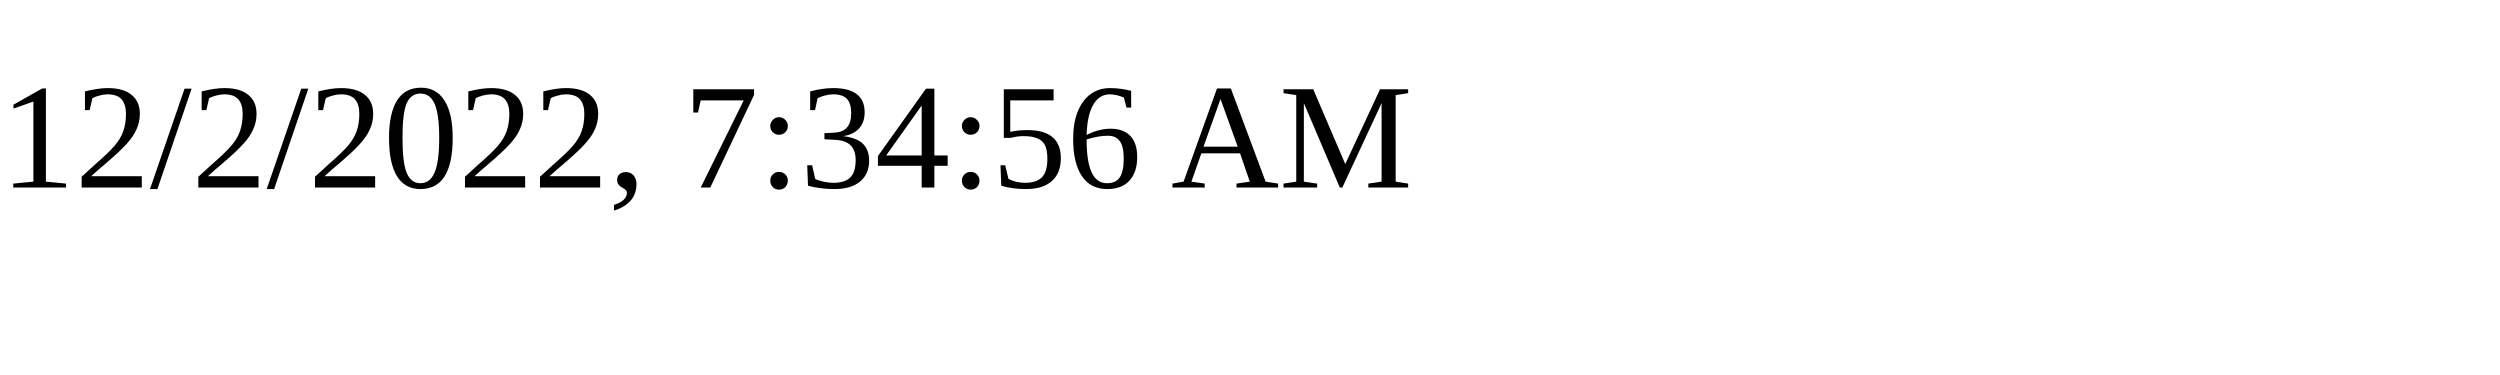
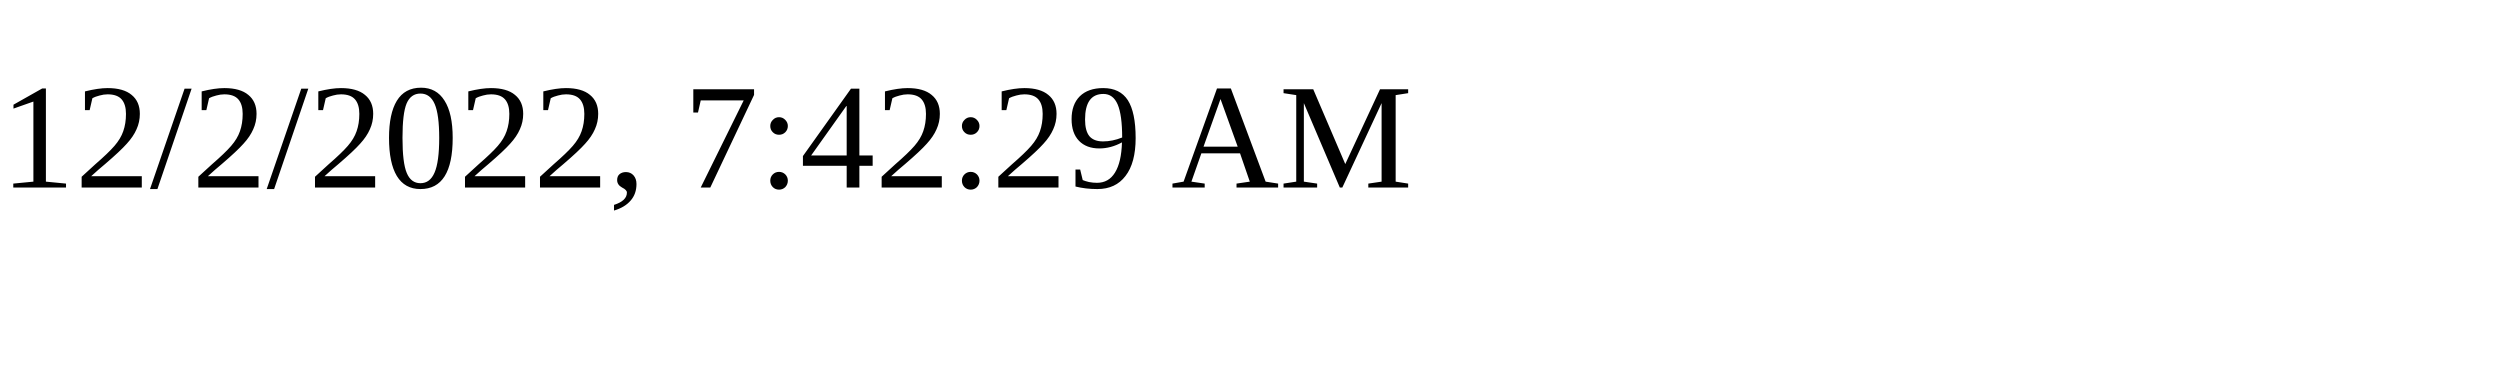
<svg xmlns="http://www.w3.org/2000/svg" height="30" width="200">
-   <text x="0" y="15">12/2/2022, 7:34:56 AM</text>
+   <text x="0" y="15">12/2/2022, 7:42:29 AM</text>
</svg>
